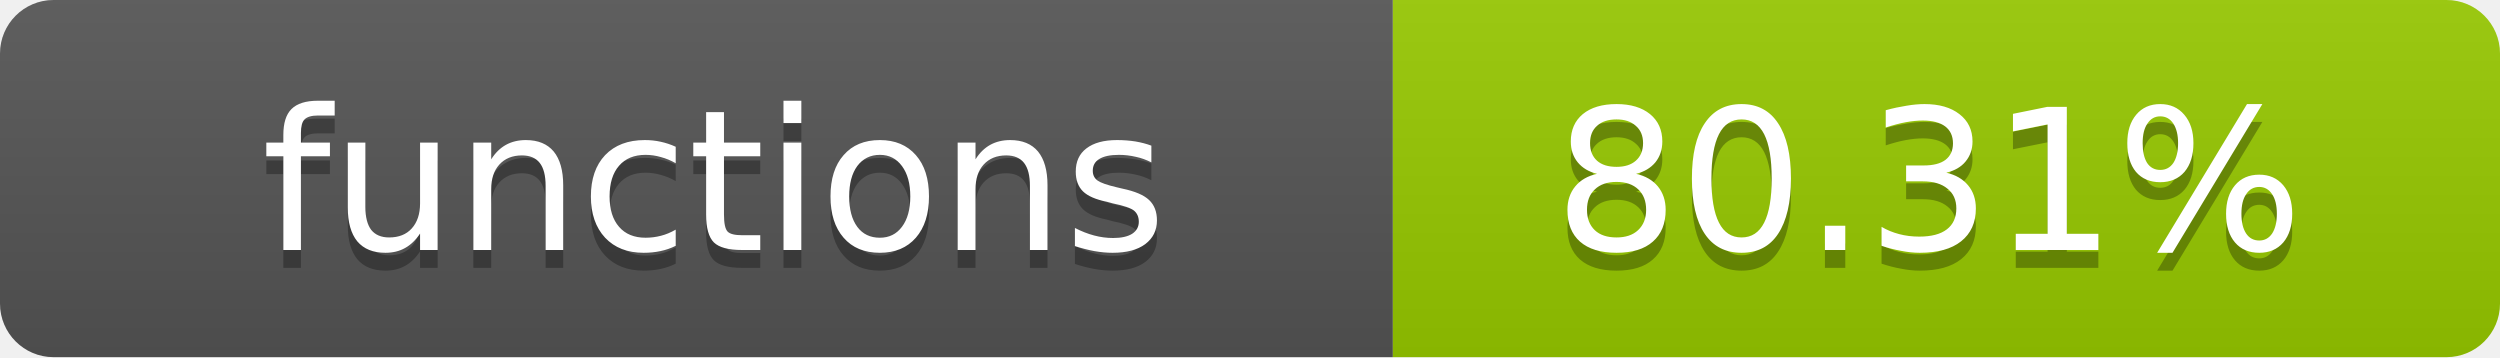
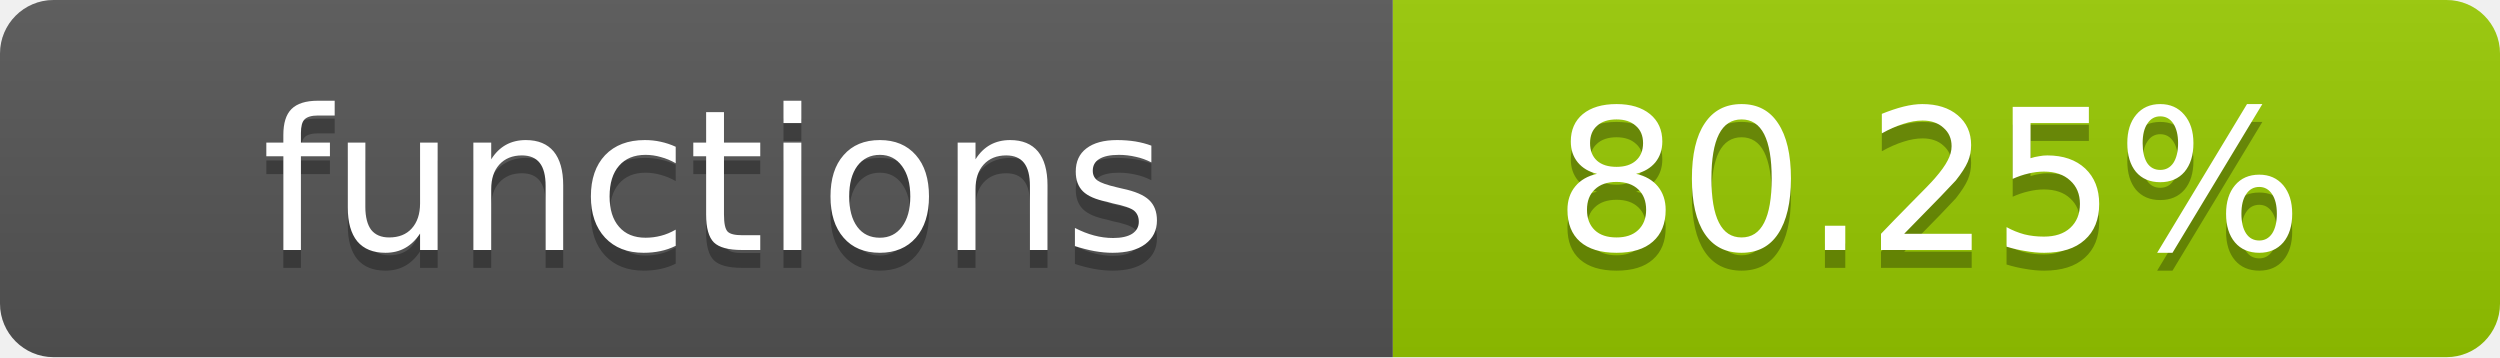
- <svg xmlns="http://www.w3.org/2000/svg" width="140" height="20" role="img" aria-label="functions: 80.31%">
+ <svg xmlns="http://www.w3.org/2000/svg" width="140" height="20" role="img" aria-label="functions: 80.25%">
  <linearGradient id="s" x2="0" y2="100%">
    <stop offset="0" stop-color="#bbb" stop-opacity=".1" />
    <stop offset="1" stop-opacity=".1" />
  </linearGradient>
  <clipPath id="r">
    <rect width="140" height="20" rx="3" fill="#fff" />
  </clipPath>
  <g clip-path="url(#r)">
    <rect width="78" height="20" fill="#555" />
    <rect x="78" width="62" height="20" fill="#97CA00" />
    <rect width="140" height="20" fill="url(#s)" />
  </g>
  <g fill="#fff" text-anchor="middle" font-family="Verdana,Geneva,DejaVu Sans,sans-serif" text-rendering="geometricPrecision" font-size="11">
    <text x="40" y="15" fill="#010101" fill-opacity=".3">functions</text>
    <text x="40" y="14">functions</text>
-     <text x="108" y="15" fill="#010101" fill-opacity=".3">80.31%</text>
-     <text x="108" y="14">80.31%</text>
+     <text x="108" y="15" fill="#010101" fill-opacity=".3">80.25%</text>
+     <text x="108" y="14">80.25%</text>
  </g>
</svg>
